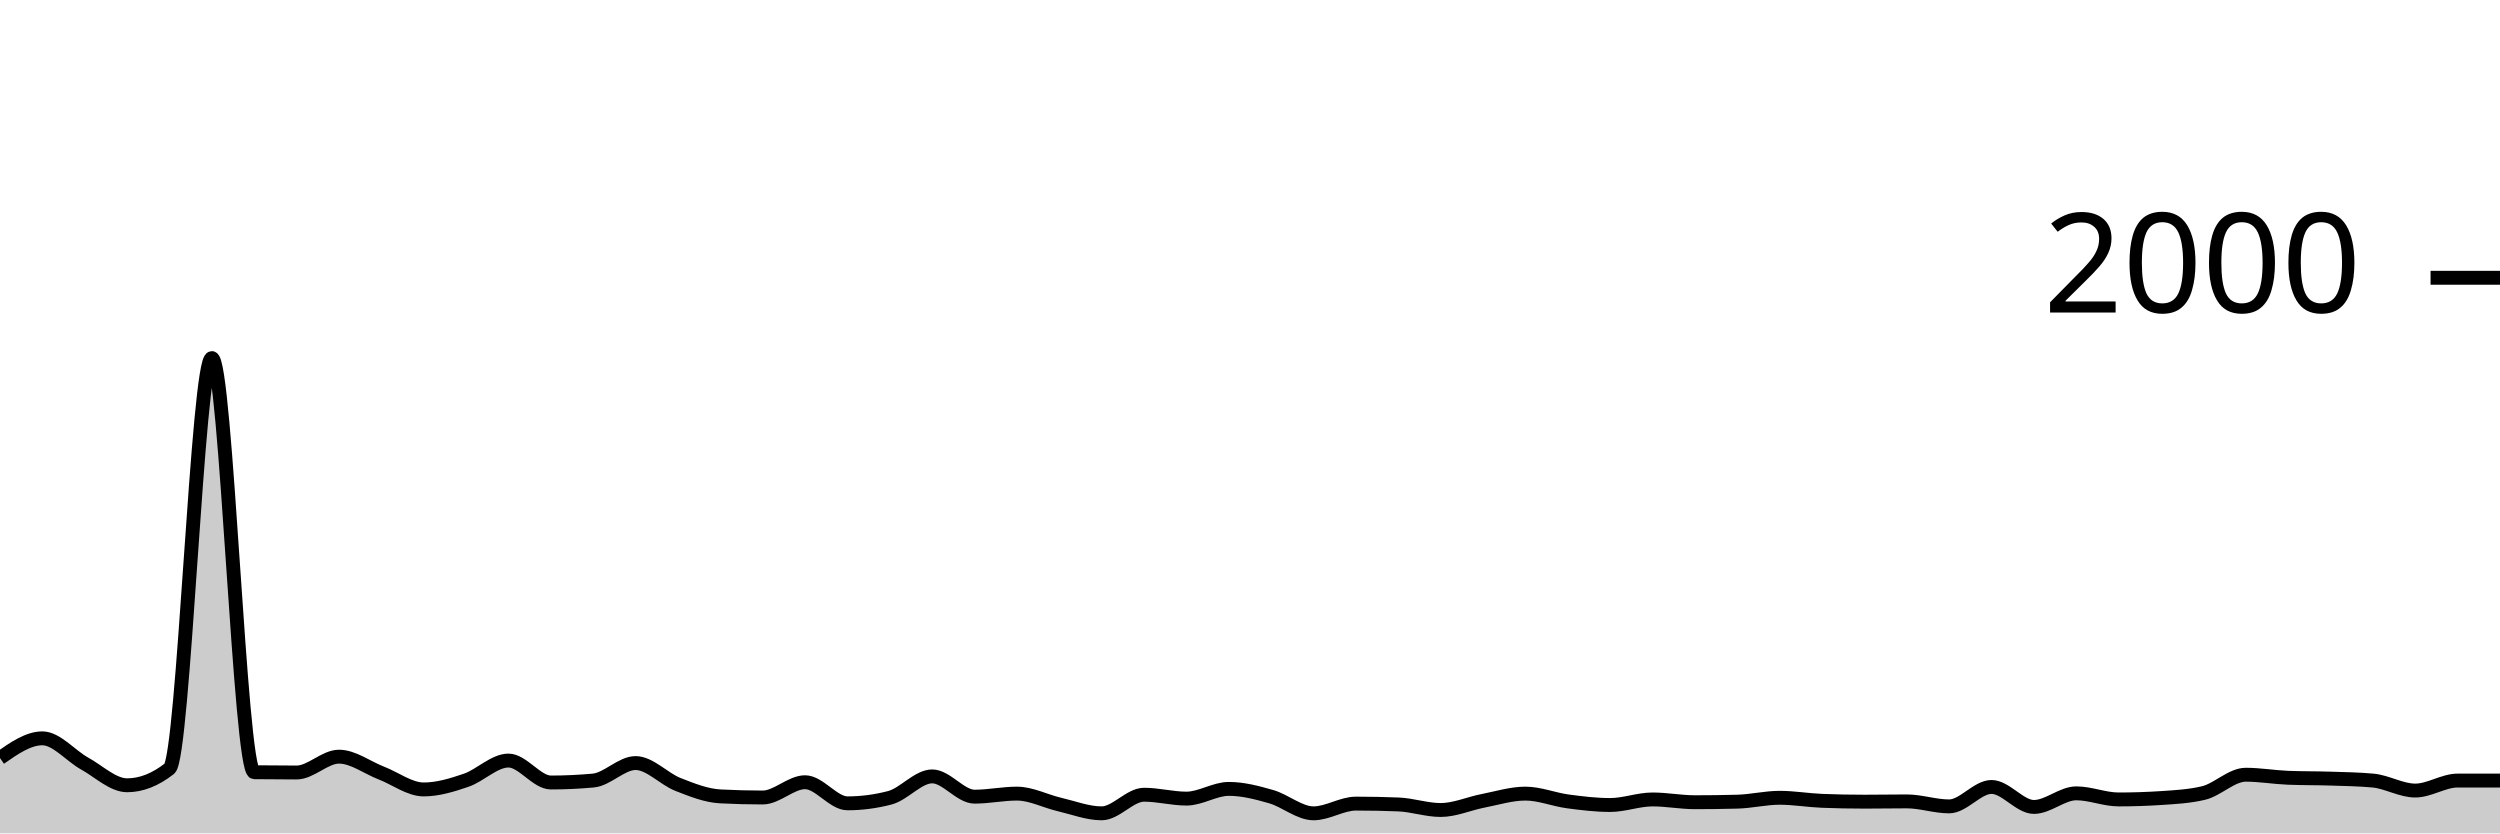
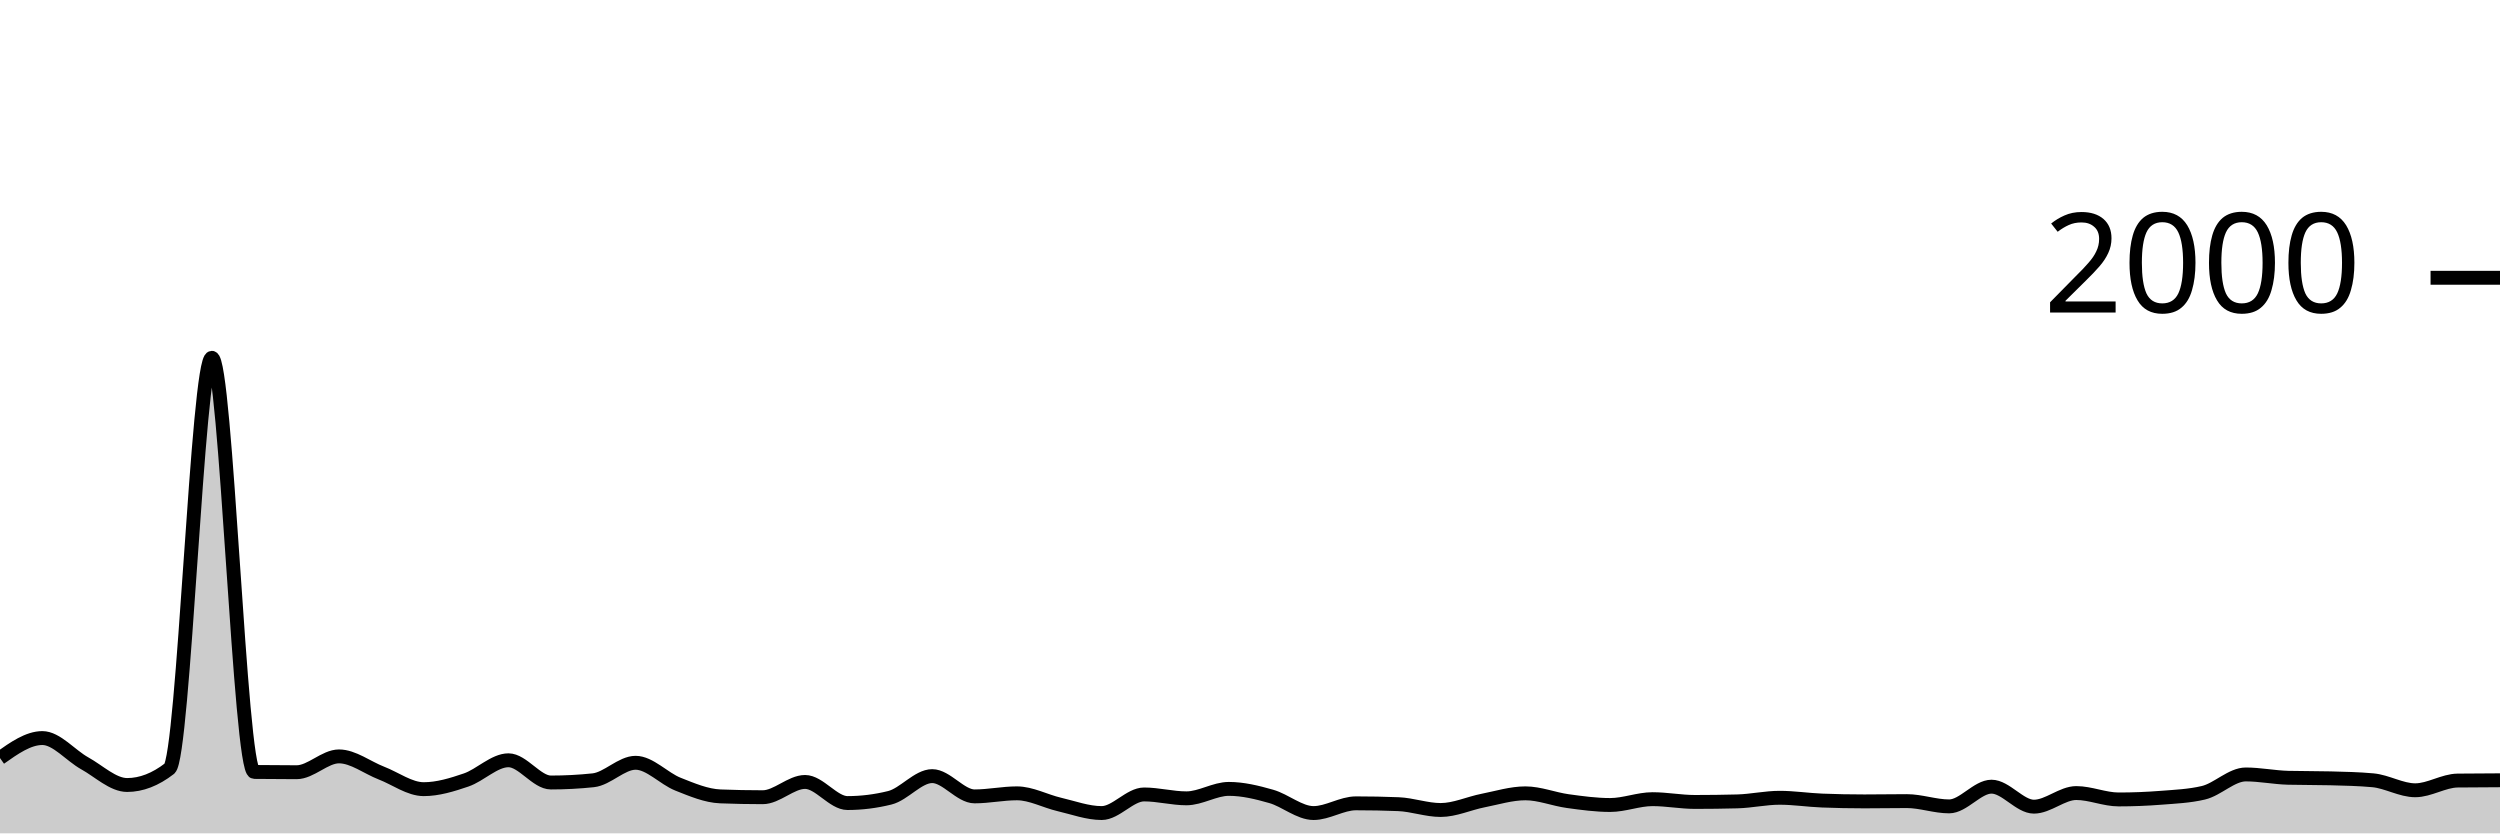
<svg xmlns="http://www.w3.org/2000/svg" viewBox="0 0 180 60">
  <g transform="translate(0,20)">
-     <path class="area" fill="rgba(0, 0, 0, 0.2)" d="M0,34.58C1.017,33.87,2.034,33.16,3.051,33.16C4.068,33.16,5.085,34.417,6.102,34.98C7.119,35.543,8.136,36.54,9.153,36.54C10.169,36.54,11.186,36.14,12.203,35.34C13.22,34.54,14.237,5.78,15.254,5.78C16.271,5.78,17.288,35.587,18.305,35.6C19.322,35.613,20.339,35.62,21.356,35.62C22.373,35.62,23.39,34.48,24.407,34.48C25.424,34.48,26.441,35.267,27.458,35.66C28.475,36.053,29.492,36.84,30.508,36.84C31.525,36.84,32.542,36.527,33.559,36.18C34.576,35.833,35.593,34.76,36.61,34.76C37.627,34.76,38.644,36.34,39.661,36.34C40.678,36.34,41.695,36.293,42.712,36.2C43.729,36.107,44.746,34.94,45.763,34.94C46.78,34.94,47.797,36.08,48.814,36.48C49.831,36.88,50.847,37.287,51.864,37.34C52.881,37.393,53.898,37.42,54.915,37.42C55.932,37.42,56.949,36.32,57.966,36.32C58.983,36.32,60,37.84,61.017,37.84C62.034,37.84,63.051,37.707,64.068,37.44C65.085,37.173,66.102,35.9,67.119,35.9C68.136,35.9,69.153,37.36,70.169,37.36C71.186,37.36,72.203,37.14,73.22,37.14C74.237,37.14,75.254,37.683,76.271,37.92C77.288,38.157,78.305,38.56,79.322,38.56C80.339,38.56,81.356,37.22,82.373,37.22C83.39,37.22,84.407,37.5,85.424,37.5C86.441,37.5,87.458,36.8,88.475,36.8C89.492,36.8,90.508,37.067,91.525,37.36C92.542,37.653,93.559,38.56,94.576,38.56C95.593,38.56,96.61,37.86,97.627,37.86C98.644,37.86,99.661,37.88,100.678,37.92C101.695,37.96,102.712,38.32,103.729,38.32C104.746,38.32,105.763,37.857,106.78,37.66C107.797,37.463,108.814,37.14,109.831,37.14C110.847,37.14,111.864,37.563,112.881,37.7C113.898,37.837,114.915,37.96,115.932,37.96C116.949,37.96,117.966,37.56,118.983,37.56C120,37.56,121.017,37.76,122.034,37.76C123.051,37.76,124.068,37.747,125.085,37.72C126.102,37.693,127.119,37.44,128.136,37.44C129.153,37.44,130.169,37.62,131.186,37.66C132.203,37.7,133.22,37.72,134.237,37.72C135.254,37.72,136.271,37.7,137.288,37.7C138.305,37.7,139.322,38.06,140.339,38.06C141.356,38.06,142.373,36.66,143.39,36.66C144.407,36.66,145.424,38.1,146.441,38.1C147.458,38.1,148.475,37.12,149.492,37.12C150.508,37.12,151.525,37.56,152.542,37.56C153.559,37.56,154.576,37.527,155.593,37.46C156.61,37.393,157.627,37.34,158.644,37.1C159.661,36.86,160.678,35.78,161.695,35.78C162.712,35.78,163.729,35.96,164.746,36C165.763,36.04,166.78,36.027,167.797,36.06C168.814,36.093,169.831,36.107,170.847,36.2C171.864,36.293,172.881,36.92,173.898,36.92C174.915,36.92,175.932,36.2,176.949,36.2C177.966,36.2,178.983,36.2,180,36.2L180,40C178.983,40,177.966,40,176.949,40C175.932,40,174.915,40,173.898,40C172.881,40,171.864,40,170.847,40C169.831,40,168.814,40,167.797,40C166.78,40,165.763,40,164.746,40C163.729,40,162.712,40,161.695,40C160.678,40,159.661,40,158.644,40C157.627,40,156.61,40,155.593,40C154.576,40,153.559,40,152.542,40C151.525,40,150.508,40,149.492,40C148.475,40,147.458,40,146.441,40C145.424,40,144.407,40,143.39,40C142.373,40,141.356,40,140.339,40C139.322,40,138.305,40,137.288,40C136.271,40,135.254,40,134.237,40C133.22,40,132.203,40,131.186,40C130.169,40,129.153,40,128.136,40C127.119,40,126.102,40,125.085,40C124.068,40,123.051,40,122.034,40C121.017,40,120,40,118.983,40C117.966,40,116.949,40,115.932,40C114.915,40,113.898,40,112.881,40C111.864,40,110.847,40,109.831,40C108.814,40,107.797,40,106.78,40C105.763,40,104.746,40,103.729,40C102.712,40,101.695,40,100.678,40C99.661,40,98.644,40,97.627,40C96.61,40,95.593,40,94.576,40C93.559,40,92.542,40,91.525,40C90.508,40,89.492,40,88.475,40C87.458,40,86.441,40,85.424,40C84.407,40,83.39,40,82.373,40C81.356,40,80.339,40,79.322,40C78.305,40,77.288,40,76.271,40C75.254,40,74.237,40,73.22,40C72.203,40,71.186,40,70.169,40C69.153,40,68.136,40,67.119,40C66.102,40,65.085,40,64.068,40C63.051,40,62.034,40,61.017,40C60,40,58.983,40,57.966,40C56.949,40,55.932,40,54.915,40C53.898,40,52.881,40,51.864,40C50.847,40,49.831,40,48.814,40C47.797,40,46.78,40,45.763,40C44.746,40,43.729,40,42.712,40C41.695,40,40.678,40,39.661,40C38.644,40,37.627,40,36.61,40C35.593,40,34.576,40,33.559,40C32.542,40,31.525,40,30.508,40C29.492,40,28.475,40,27.458,40C26.441,40,25.424,40,24.407,40C23.39,40,22.373,40,21.356,40C20.339,40,19.322,40,18.305,40C17.288,40,16.271,40,15.254,40C14.237,40,13.22,40,12.203,40C11.186,40,10.169,40,9.153,40C8.136,40,7.119,40,6.102,40C5.085,40,4.068,40,3.051,40C2.034,40,1.017,40,0,40Z" />
-     <path class="line" stroke="black" fill="none" d="M0,34.58C1.017,33.87,2.034,33.16,3.051,33.16C4.068,33.16,5.085,34.417,6.102,34.98C7.119,35.543,8.136,36.54,9.153,36.54C10.169,36.54,11.186,36.14,12.203,35.34C13.22,34.54,14.237,5.78,15.254,5.78C16.271,5.78,17.288,35.587,18.305,35.6C19.322,35.613,20.339,35.62,21.356,35.62C22.373,35.62,23.39,34.48,24.407,34.48C25.424,34.48,26.441,35.267,27.458,35.66C28.475,36.053,29.492,36.84,30.508,36.84C31.525,36.84,32.542,36.527,33.559,36.18C34.576,35.833,35.593,34.76,36.61,34.76C37.627,34.76,38.644,36.34,39.661,36.34C40.678,36.34,41.695,36.293,42.712,36.2C43.729,36.107,44.746,34.94,45.763,34.94C46.78,34.94,47.797,36.08,48.814,36.48C49.831,36.88,50.847,37.287,51.864,37.34C52.881,37.393,53.898,37.42,54.915,37.42C55.932,37.42,56.949,36.32,57.966,36.32C58.983,36.32,60,37.84,61.017,37.84C62.034,37.84,63.051,37.707,64.068,37.44C65.085,37.173,66.102,35.9,67.119,35.9C68.136,35.9,69.153,37.36,70.169,37.36C71.186,37.36,72.203,37.14,73.22,37.14C74.237,37.14,75.254,37.683,76.271,37.92C77.288,38.157,78.305,38.56,79.322,38.56C80.339,38.56,81.356,37.22,82.373,37.22C83.39,37.22,84.407,37.5,85.424,37.5C86.441,37.5,87.458,36.8,88.475,36.8C89.492,36.8,90.508,37.067,91.525,37.36C92.542,37.653,93.559,38.56,94.576,38.56C95.593,38.56,96.61,37.86,97.627,37.86C98.644,37.86,99.661,37.88,100.678,37.92C101.695,37.96,102.712,38.32,103.729,38.32C104.746,38.32,105.763,37.857,106.78,37.66C107.797,37.463,108.814,37.14,109.831,37.14C110.847,37.14,111.864,37.563,112.881,37.7C113.898,37.837,114.915,37.96,115.932,37.96C116.949,37.96,117.966,37.56,118.983,37.56C120,37.56,121.017,37.76,122.034,37.76C123.051,37.76,124.068,37.747,125.085,37.72C126.102,37.693,127.119,37.44,128.136,37.44C129.153,37.44,130.169,37.62,131.186,37.66C132.203,37.7,133.22,37.72,134.237,37.72C135.254,37.72,136.271,37.7,137.288,37.7C138.305,37.7,139.322,38.06,140.339,38.06C141.356,38.06,142.373,36.66,143.39,36.66C144.407,36.66,145.424,38.1,146.441,38.1C147.458,38.1,148.475,37.12,149.492,37.12C150.508,37.12,151.525,37.56,152.542,37.56C153.559,37.56,154.576,37.527,155.593,37.46C156.61,37.393,157.627,37.34,158.644,37.1C159.661,36.86,160.678,35.78,161.695,35.78C162.712,35.78,163.729,35.96,164.746,36C165.763,36.04,166.78,36.027,167.797,36.06C168.814,36.093,169.831,36.107,170.847,36.2C171.864,36.293,172.881,36.92,173.898,36.92C174.915,36.92,175.932,36.2,176.949,36.2C177.966,36.2,178.983,36.2,180,36.2" />
+     <path class="area" fill="rgba(0, 0, 0, 0.2)" d="M0,34.58C1.017,33.86,2.034,33.14,3.051,33.14C4.068,33.14,5.085,34.397,6.102,34.96C7.119,35.523,8.136,36.52,9.153,36.52C10.169,36.52,11.186,36.127,12.203,35.34C13.22,34.553,14.237,5.76,15.254,5.76C16.271,5.76,17.288,35.567,18.305,35.58C19.322,35.593,20.339,35.6,21.356,35.6C22.373,35.6,23.39,34.46,24.407,34.46C25.424,34.46,26.441,35.267,27.458,35.66C28.475,36.053,29.492,36.82,30.508,36.82C31.525,36.82,32.542,36.507,33.559,36.16C34.576,35.813,35.593,34.74,36.61,34.74C37.627,34.74,38.644,36.34,39.661,36.34C40.678,36.34,41.695,36.287,42.712,36.18C43.729,36.073,44.746,34.92,45.763,34.92C46.78,34.92,47.797,36.057,48.814,36.46C49.831,36.863,50.847,37.3,51.864,37.34C52.881,37.38,53.898,37.4,54.915,37.4C55.932,37.4,56.949,36.3,57.966,36.3C58.983,36.3,60,37.82,61.017,37.82C62.034,37.82,63.051,37.693,64.068,37.44C65.085,37.187,66.102,35.88,67.119,35.88C68.136,35.88,69.153,37.34,70.169,37.34C71.186,37.34,72.203,37.12,73.22,37.12C74.237,37.12,75.254,37.683,76.271,37.92C77.288,38.157,78.305,38.54,79.322,38.54C80.339,38.54,81.356,37.2,82.373,37.2C83.39,37.2,84.407,37.48,85.424,37.48C86.441,37.48,87.458,36.8,88.475,36.8C89.492,36.8,90.508,37.05,91.525,37.34C92.542,37.63,93.559,38.54,94.576,38.54C95.593,38.54,96.61,37.84,97.627,37.84C98.644,37.84,99.661,37.86,100.678,37.9C101.695,37.94,102.712,38.32,103.729,38.32C104.746,38.32,105.763,37.84,106.78,37.64C107.797,37.44,108.814,37.12,109.831,37.12C110.847,37.12,111.864,37.54,112.881,37.68C113.898,37.82,114.915,37.96,115.932,37.96C116.949,37.96,117.966,37.54,118.983,37.54C120,37.54,121.017,37.74,122.034,37.74C123.051,37.74,124.068,37.727,125.085,37.7C126.102,37.673,127.119,37.44,128.136,37.44C129.153,37.44,130.169,37.6,131.186,37.64C132.203,37.68,133.22,37.7,134.237,37.7C135.254,37.7,136.271,37.68,137.288,37.68C138.305,37.68,139.322,38.06,140.339,38.06C141.356,38.06,142.373,36.64,143.39,36.64C144.407,36.64,145.424,38.08,146.441,38.08C147.458,38.08,148.475,37.1,149.492,37.1C150.508,37.1,151.525,37.56,152.542,37.56C153.559,37.56,154.576,37.52,155.593,37.44C156.61,37.36,157.627,37.32,158.644,37.08C159.661,36.84,160.678,35.76,161.695,35.76C162.712,35.76,163.729,35.973,164.746,36C165.763,36.027,166.78,36.013,167.797,36.04C168.814,36.067,169.831,36.087,170.847,36.18C171.864,36.273,172.881,36.9,173.898,36.9C174.915,36.9,175.932,36.213,176.949,36.2C177.966,36.187,178.983,36.183,180,36.18L180,40C178.983,40,177.966,40,176.949,40C175.932,40,174.915,40,173.898,40C172.881,40,171.864,40,170.847,40C169.831,40,168.814,40,167.797,40C166.78,40,165.763,40,164.746,40C163.729,40,162.712,40,161.695,40C160.678,40,159.661,40,158.644,40C157.627,40,156.61,40,155.593,40C154.576,40,153.559,40,152.542,40C151.525,40,150.508,40,149.492,40C148.475,40,147.458,40,146.441,40C145.424,40,144.407,40,143.39,40C142.373,40,141.356,40,140.339,40C139.322,40,138.305,40,137.288,40C136.271,40,135.254,40,134.237,40C133.22,40,132.203,40,131.186,40C130.169,40,129.153,40,128.136,40C127.119,40,126.102,40,125.085,40C124.068,40,123.051,40,122.034,40C121.017,40,120,40,118.983,40C117.966,40,116.949,40,115.932,40C114.915,40,113.898,40,112.881,40C111.864,40,110.847,40,109.831,40C108.814,40,107.797,40,106.78,40C105.763,40,104.746,40,103.729,40C102.712,40,101.695,40,100.678,40C99.661,40,98.644,40,97.627,40C96.61,40,95.593,40,94.576,40C93.559,40,92.542,40,91.525,40C90.508,40,89.492,40,88.475,40C87.458,40,86.441,40,85.424,40C84.407,40,83.39,40,82.373,40C81.356,40,80.339,40,79.322,40C78.305,40,77.288,40,76.271,40C75.254,40,74.237,40,73.22,40C72.203,40,71.186,40,70.169,40C69.153,40,68.136,40,67.119,40C66.102,40,65.085,40,64.068,40C63.051,40,62.034,40,61.017,40C60,40,58.983,40,57.966,40C56.949,40,55.932,40,54.915,40C53.898,40,52.881,40,51.864,40C50.847,40,49.831,40,48.814,40C47.797,40,46.78,40,45.763,40C44.746,40,43.729,40,42.712,40C41.695,40,40.678,40,39.661,40C38.644,40,37.627,40,36.61,40C35.593,40,34.576,40,33.559,40C32.542,40,31.525,40,30.508,40C29.492,40,28.475,40,27.458,40C26.441,40,25.424,40,24.407,40C23.39,40,22.373,40,21.356,40C20.339,40,19.322,40,18.305,40C17.288,40,16.271,40,15.254,40C14.237,40,13.22,40,12.203,40C11.186,40,10.169,40,9.153,40C8.136,40,7.119,40,6.102,40C5.085,40,4.068,40,3.051,40C2.034,40,1.017,40,0,40Z" />
+     <path class="line" stroke="black" fill="none" d="M0,34.58C1.017,33.86,2.034,33.14,3.051,33.14C4.068,33.14,5.085,34.397,6.102,34.96C7.119,35.523,8.136,36.52,9.153,36.52C10.169,36.52,11.186,36.127,12.203,35.34C13.22,34.553,14.237,5.76,15.254,5.76C16.271,5.76,17.288,35.567,18.305,35.58C19.322,35.593,20.339,35.6,21.356,35.6C22.373,35.6,23.39,34.46,24.407,34.46C25.424,34.46,26.441,35.267,27.458,35.66C28.475,36.053,29.492,36.82,30.508,36.82C31.525,36.82,32.542,36.507,33.559,36.16C34.576,35.813,35.593,34.74,36.61,34.74C37.627,34.74,38.644,36.34,39.661,36.34C40.678,36.34,41.695,36.287,42.712,36.18C43.729,36.073,44.746,34.92,45.763,34.92C46.78,34.92,47.797,36.057,48.814,36.46C49.831,36.863,50.847,37.3,51.864,37.34C52.881,37.38,53.898,37.4,54.915,37.4C55.932,37.4,56.949,36.3,57.966,36.3C58.983,36.3,60,37.82,61.017,37.82C62.034,37.82,63.051,37.693,64.068,37.44C65.085,37.187,66.102,35.88,67.119,35.88C68.136,35.88,69.153,37.34,70.169,37.34C71.186,37.34,72.203,37.12,73.22,37.12C74.237,37.12,75.254,37.683,76.271,37.92C77.288,38.157,78.305,38.54,79.322,38.54C80.339,38.54,81.356,37.2,82.373,37.2C83.39,37.2,84.407,37.48,85.424,37.48C86.441,37.48,87.458,36.8,88.475,36.8C89.492,36.8,90.508,37.05,91.525,37.34C92.542,37.63,93.559,38.54,94.576,38.54C95.593,38.54,96.61,37.84,97.627,37.84C98.644,37.84,99.661,37.86,100.678,37.9C101.695,37.94,102.712,38.32,103.729,38.32C104.746,38.32,105.763,37.84,106.78,37.64C107.797,37.44,108.814,37.12,109.831,37.12C110.847,37.12,111.864,37.54,112.881,37.68C113.898,37.82,114.915,37.96,115.932,37.96C116.949,37.96,117.966,37.54,118.983,37.54C120,37.54,121.017,37.74,122.034,37.74C123.051,37.74,124.068,37.727,125.085,37.7C126.102,37.673,127.119,37.44,128.136,37.44C129.153,37.44,130.169,37.6,131.186,37.64C132.203,37.68,133.22,37.7,134.237,37.7C135.254,37.7,136.271,37.68,137.288,37.68C138.305,37.68,139.322,38.06,140.339,38.06C141.356,38.06,142.373,36.64,143.39,36.64C144.407,36.64,145.424,38.08,146.441,38.08C147.458,38.08,148.475,37.1,149.492,37.1C150.508,37.1,151.525,37.56,152.542,37.56C153.559,37.56,154.576,37.52,155.593,37.44C156.61,37.36,157.627,37.32,158.644,37.08C159.661,36.84,160.678,35.76,161.695,35.76C162.712,35.76,163.729,35.973,164.746,36C165.763,36.027,166.78,36.013,167.797,36.04C168.814,36.067,169.831,36.087,170.847,36.18C171.864,36.273,172.881,36.9,173.898,36.9C174.915,36.9,175.932,36.213,176.949,36.2C177.966,36.187,178.983,36.183,180,36.18" />
    <path class="axis-ceiling" stroke-width="1" stroke="black" fill="none" d="M175,0L180,0" />
    <text class="axis-ceiling-label" font-family="sans-serif" text-anchor="end" font-size="10px" x="170" y="2.5">2000</text>
  </g>
</svg>
